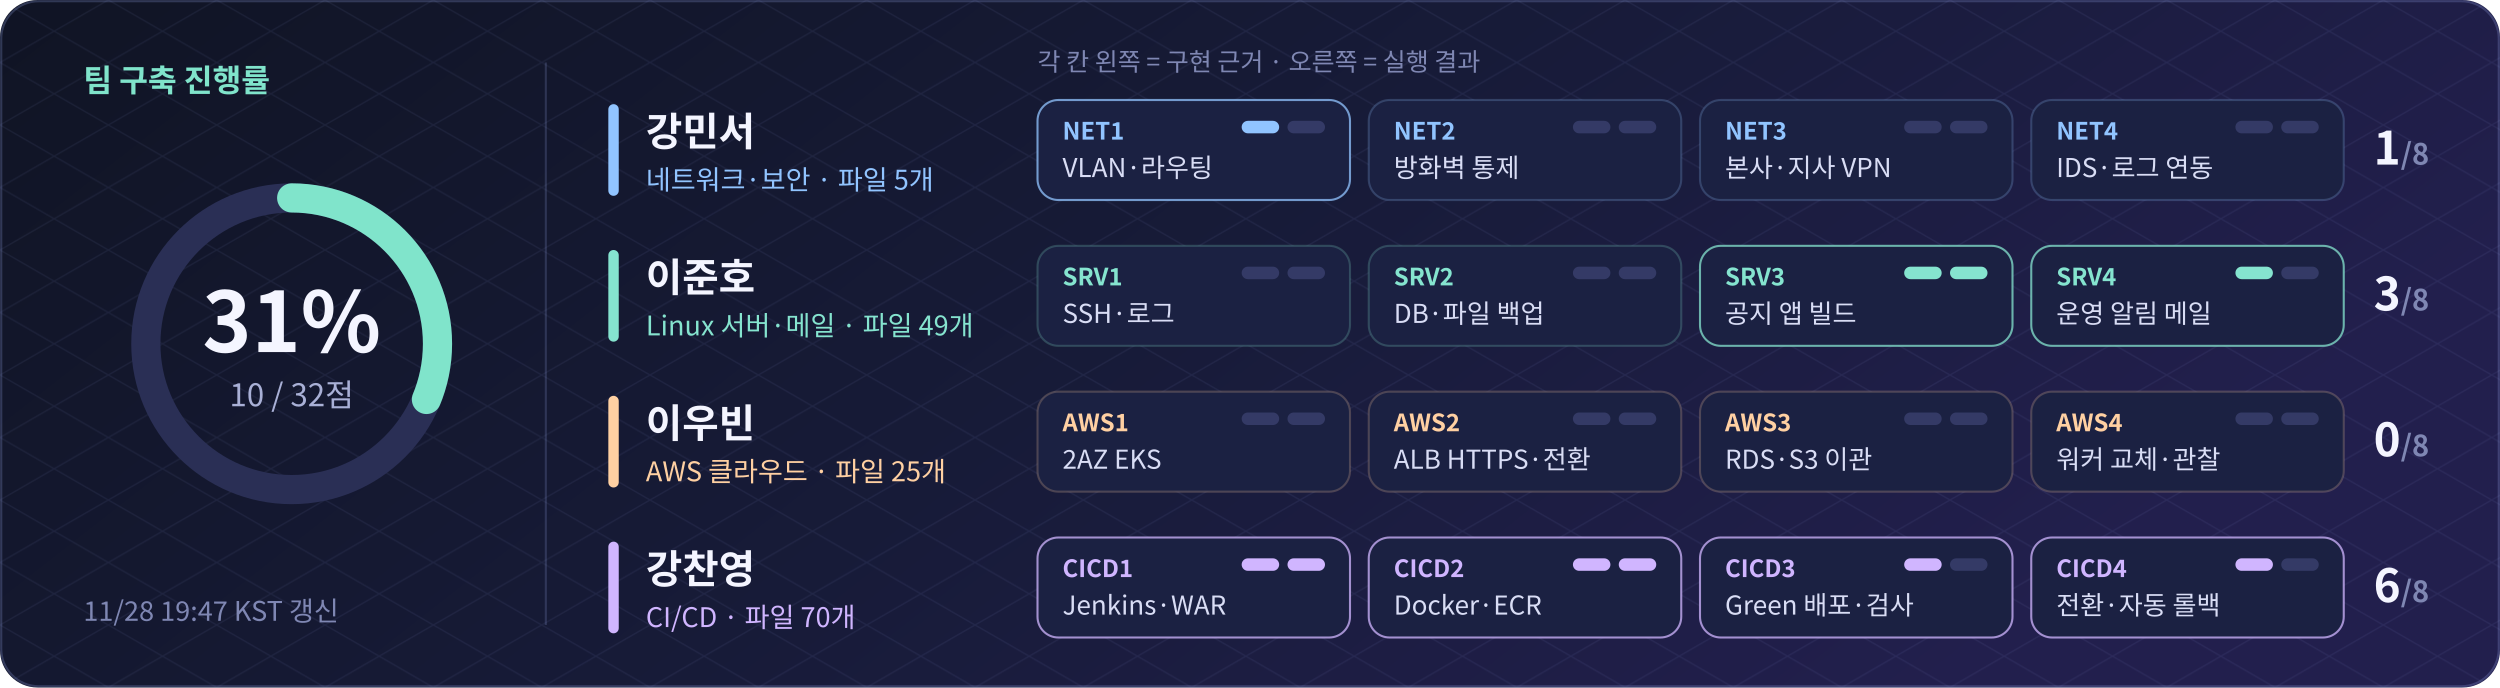
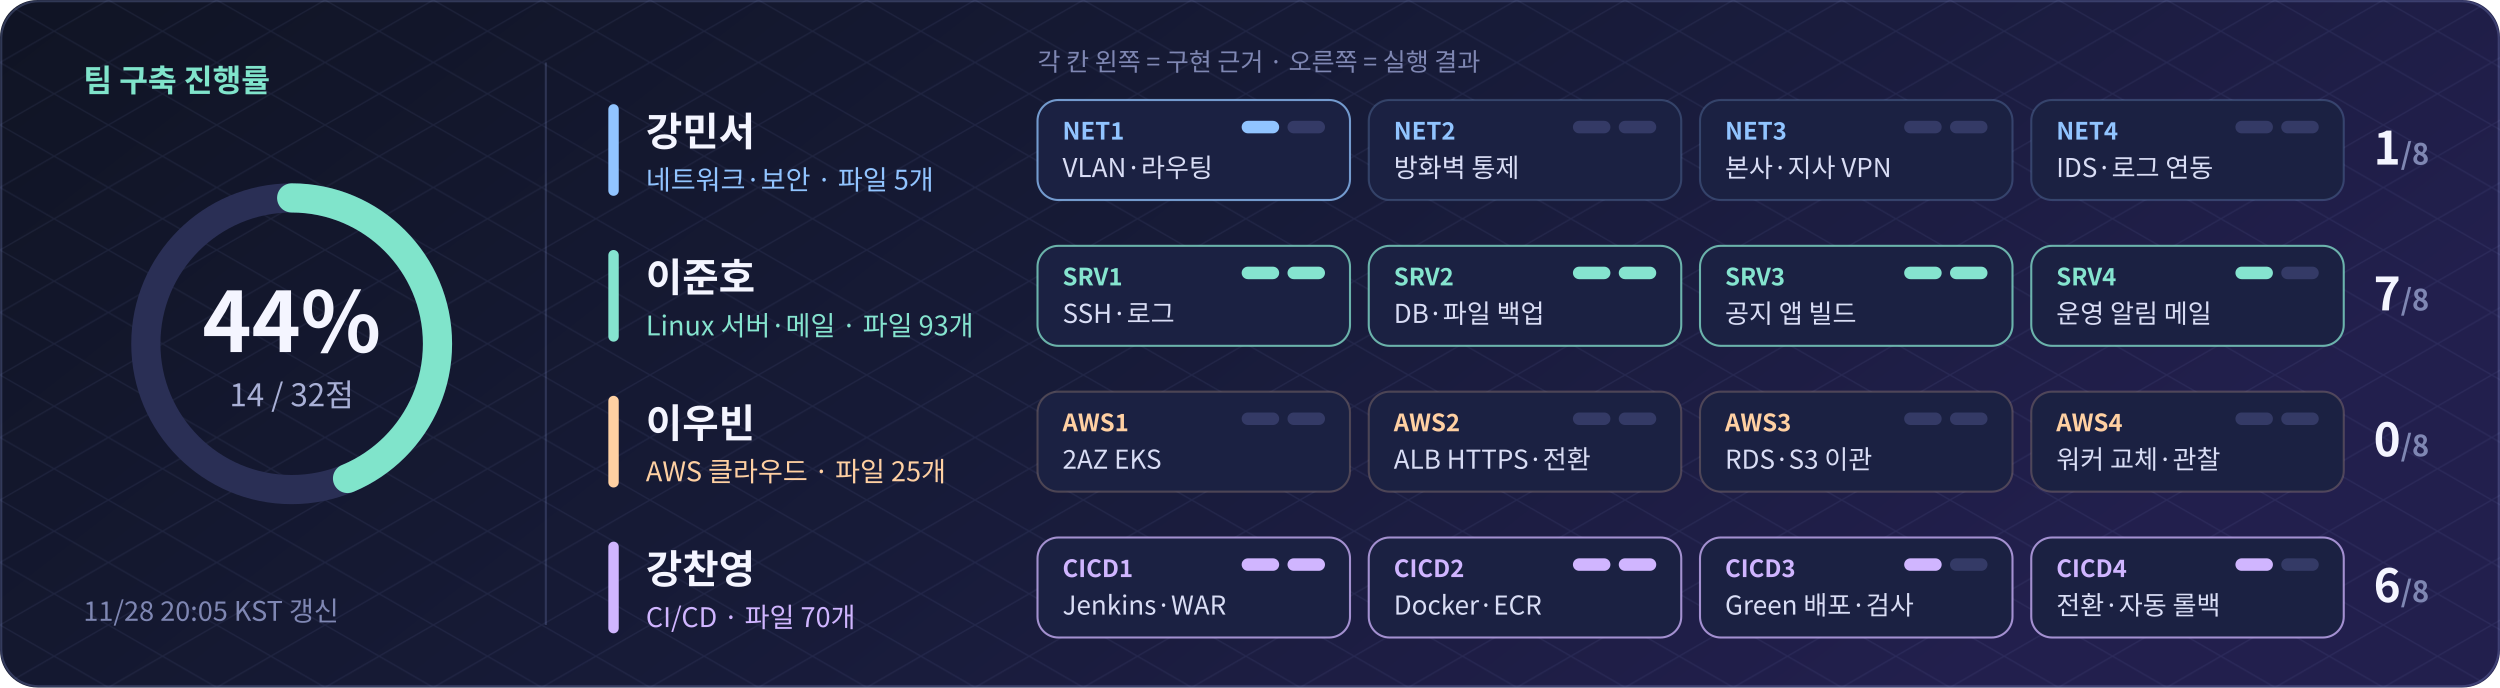
- <svg xmlns="http://www.w3.org/2000/svg" width="1200" height="330" viewBox="0 0 1200 330" role="img" aria-label="팀 구축 진행률 31.2% (10/32점)">
+ <svg xmlns="http://www.w3.org/2000/svg" width="1200" height="330" viewBox="0 0 1200 330" role="img" aria-label="팀 구축 진행률 43.8% (14/32점)">
  <defs>
    <linearGradient id="bg" x2="1" y2=".35">
      <stop stop-color="#101424" />
      <stop offset=".55" stop-color="#171b38" />
      <stop offset="1" stop-color="#221f4d" />
    </linearGradient>
    <pattern id="grid" width="52" height="30" patternUnits="userSpaceOnUse">
      <path d="M0 0L52 30M52 0L0 30" stroke="#a8b5ff" opacity=".07" fill="none" stroke-width=".7" />
    </pattern>
  </defs>
  <rect width="1200" height="330" rx="18" fill="url(#bg)" />
  <rect width="1200" height="330" rx="18" fill="url(#grid)" />
  <g font-family="Noto Sans CJK KR,Noto Sans KR,Apple SD Gothic Neo,Malgun Gothic,Arial,sans-serif">
    <circle cx="140" cy="165" r="70" fill="none" stroke="#2a2f55" stroke-width="14" />
-     <circle cx="140" cy="165" r="70" fill="none" stroke="#80e4cb" stroke-width="14" stroke-linecap="round" stroke-dasharray="137.4 439.8" transform="rotate(-90 140 165)" />
-     <text x="140" y="169" text-anchor="middle" font-size="40" font-weight="bold" fill="#f4f5ff">31%</text>
-     <text x="140" y="195" text-anchor="middle" font-size="15" fill="#a9b0d6">10 / 32점</text>
+     <circle cx="140" cy="165" r="70" fill="none" stroke="#80e4cb" stroke-width="14" stroke-linecap="round" stroke-dasharray="192.4 439.8" transform="rotate(-90 140 165)" />
+     <text x="140" y="169" text-anchor="middle" font-size="40" font-weight="bold" fill="#f4f5ff">44%</text>
+     <text x="140" y="195" text-anchor="middle" font-size="15" fill="#a9b0d6">14 / 32점</text>
    <text x="40" y="44" font-size="15" font-weight="bold" fill="#80e4cb">팀 구축 진행률</text>
-     <text x="40" y="298" font-size="13" fill="#7f87b3">11/28 19:47 KST 갱신</text>
+     <text x="40" y="298" font-size="13" fill="#7f87b3">11/28 20:05 KST 갱신</text>
    <path d="M262 30V300" stroke="#a5b6ff" opacity=".18" />
    <text x="498" y="34" font-size="12" fill="#7f87b3">각 칸 왼쪽 = 구현 근거 · 오른쪽 = 실행 결과</text>
    <rect x="292" y="50" width="5" height="44" rx="2.5" fill="#91c4ff" />
    <text x="310" y="70" font-size="19" font-weight="bold" fill="#f4f5ff">강민서</text>
    <text x="310" y="91" font-size="13" fill="#91c4ff">네트워크·보안 · 파일 5개</text>
    <rect x="498" y="48" width="150" height="48" rx="10" fill="#1b2142" stroke="#91c4ff" stroke-opacity="0.75" />
    <text x="510" y="67" font-size="11.5" font-weight="bold" fill="#91c4ff">NET1</text>
    <text x="510" y="85" font-size="12.5" fill="#d9ddf5">VLAN·라우팅</text>
    <rect x="596" y="58" width="18" height="6" rx="3" fill="#91c4ff" />
    <rect x="618" y="58" width="18" height="6" rx="3" fill="#343a66" />
    <rect x="657" y="48" width="150" height="48" rx="10" fill="#1b2142" stroke="#91c4ff" stroke-opacity="0.22" />
    <text x="669" y="67" font-size="11.5" font-weight="bold" fill="#91c4ff">NET2</text>
    <text x="669" y="85" font-size="12.5" fill="#d9ddf5">방화벽 통제</text>
    <rect x="755" y="58" width="18" height="6" rx="3" fill="#343a66" />
    <rect x="777" y="58" width="18" height="6" rx="3" fill="#343a66" />
    <rect x="816" y="48" width="150" height="48" rx="10" fill="#1b2142" stroke="#91c4ff" stroke-opacity="0.22" />
    <text x="828" y="67" font-size="11.5" font-weight="bold" fill="#91c4ff">NET3</text>
    <text x="828" y="85" font-size="12.5" fill="#d9ddf5">본사·지사 VPN</text>
    <rect x="914" y="58" width="18" height="6" rx="3" fill="#343a66" />
    <rect x="936" y="58" width="18" height="6" rx="3" fill="#343a66" />
    <rect x="975" y="48" width="150" height="48" rx="10" fill="#1b2142" stroke="#91c4ff" stroke-opacity="0.22" />
    <text x="987" y="67" font-size="11.5" font-weight="bold" fill="#91c4ff">NET4</text>
    <text x="987" y="85" font-size="12.5" fill="#d9ddf5">IDS·로그 연동</text>
    <rect x="1073" y="58" width="18" height="6" rx="3" fill="#343a66" />
    <rect x="1095" y="58" width="18" height="6" rx="3" fill="#343a66" />
    <text x="1166" y="79" text-anchor="end" font-size="22" font-weight="bold" fill="#f4f5ff">1<tspan font-size="14" fill="#7f87b3">/8</tspan>
    </text>
    <rect x="292" y="120" width="5" height="44" rx="2.5" fill="#85e4cf" />
    <text x="310" y="140" font-size="19" font-weight="bold" fill="#f4f5ff">이준호</text>
-     <text x="310" y="161" font-size="13" fill="#85e4cf">Linux 서버·메일 · 파일 49개</text>
-     <rect x="498" y="118" width="150" height="48" rx="10" fill="#1b2142" stroke="#85e4cf" stroke-opacity="0.22" />
+     <text x="310" y="161" font-size="13" fill="#85e4cf">Linux 서버·메일 · 파일 93개</text>
+     <rect x="498" y="118" width="150" height="48" rx="10" fill="#1b2142" stroke="#85e4cf" stroke-opacity="0.75" />
    <text x="510" y="137" font-size="11.5" font-weight="bold" fill="#85e4cf">SRV1</text>
    <text x="510" y="155" font-size="12.5" fill="#d9ddf5">SSH·로그</text>
-     <rect x="596" y="128" width="18" height="6" rx="3" fill="#343a66" />
-     <rect x="618" y="128" width="18" height="6" rx="3" fill="#343a66" />
-     <rect x="657" y="118" width="150" height="48" rx="10" fill="#1b2142" stroke="#85e4cf" stroke-opacity="0.22" />
+     <rect x="596" y="128" width="18" height="6" rx="3" fill="#85e4cf" />
+     <rect x="618" y="128" width="18" height="6" rx="3" fill="#85e4cf" />
+     <rect x="657" y="118" width="150" height="48" rx="10" fill="#1b2142" stroke="#85e4cf" stroke-opacity="0.75" />
    <text x="669" y="137" font-size="11.5" font-weight="bold" fill="#85e4cf">SRV2</text>
    <text x="669" y="155" font-size="12.5" fill="#d9ddf5">DB·파일 백업</text>
-     <rect x="755" y="128" width="18" height="6" rx="3" fill="#343a66" />
-     <rect x="777" y="128" width="18" height="6" rx="3" fill="#343a66" />
+     <rect x="755" y="128" width="18" height="6" rx="3" fill="#85e4cf" />
+     <rect x="777" y="128" width="18" height="6" rx="3" fill="#85e4cf" />
    <rect x="816" y="118" width="150" height="48" rx="10" fill="#1b2142" stroke="#85e4cf" stroke-opacity="0.75" />
    <text x="828" y="137" font-size="11.5" font-weight="bold" fill="#85e4cf">SRV3</text>
    <text x="828" y="155" font-size="12.5" fill="#d9ddf5">공지 앱 빌드</text>
    <rect x="914" y="128" width="18" height="6" rx="3" fill="#85e4cf" />
    <rect x="936" y="128" width="18" height="6" rx="3" fill="#85e4cf" />
    <rect x="975" y="118" width="150" height="48" rx="10" fill="#1b2142" stroke="#85e4cf" stroke-opacity="0.75" />
    <text x="987" y="137" font-size="11.5" font-weight="bold" fill="#85e4cf">SRV4</text>
    <text x="987" y="155" font-size="12.5" fill="#d9ddf5">운영 알림 메일</text>
    <rect x="1073" y="128" width="18" height="6" rx="3" fill="#85e4cf" />
    <rect x="1095" y="128" width="18" height="6" rx="3" fill="#343a66" />
-     <text x="1166" y="149" text-anchor="end" font-size="22" font-weight="bold" fill="#f4f5ff">3<tspan font-size="14" fill="#7f87b3">/8</tspan>
+     <text x="1166" y="149" text-anchor="end" font-size="22" font-weight="bold" fill="#f4f5ff">7<tspan font-size="14" fill="#7f87b3">/8</tspan>
    </text>
    <rect x="292" y="190" width="5" height="44" rx="2.5" fill="#ffd0a2" />
    <text x="310" y="210" font-size="19" font-weight="bold" fill="#f4f5ff">이우빈</text>
    <text x="310" y="231" font-size="13" fill="#ffd0a2">AWS 클라우드 · 파일 25개</text>
    <rect x="498" y="188" width="150" height="48" rx="10" fill="#1b2142" stroke="#ffd0a2" stroke-opacity="0.22" />
    <text x="510" y="207" font-size="11.5" font-weight="bold" fill="#ffd0a2">AWS1</text>
    <text x="510" y="225" font-size="12.5" fill="#d9ddf5">2AZ EKS</text>
    <rect x="596" y="198" width="18" height="6" rx="3" fill="#343a66" />
    <rect x="618" y="198" width="18" height="6" rx="3" fill="#343a66" />
    <rect x="657" y="188" width="150" height="48" rx="10" fill="#1b2142" stroke="#ffd0a2" stroke-opacity="0.22" />
    <text x="669" y="207" font-size="11.5" font-weight="bold" fill="#ffd0a2">AWS2</text>
    <text x="669" y="225" font-size="12.5" fill="#d9ddf5">ALB HTTPS·전환</text>
    <rect x="755" y="198" width="18" height="6" rx="3" fill="#343a66" />
    <rect x="777" y="198" width="18" height="6" rx="3" fill="#343a66" />
    <rect x="816" y="188" width="150" height="48" rx="10" fill="#1b2142" stroke="#ffd0a2" stroke-opacity="0.22" />
    <text x="828" y="207" font-size="11.5" font-weight="bold" fill="#ffd0a2">AWS3</text>
    <text x="828" y="225" font-size="12.5" fill="#d9ddf5">RDS·S3 이관</text>
    <rect x="914" y="198" width="18" height="6" rx="3" fill="#343a66" />
    <rect x="936" y="198" width="18" height="6" rx="3" fill="#343a66" />
    <rect x="975" y="188" width="150" height="48" rx="10" fill="#1b2142" stroke="#ffd0a2" stroke-opacity="0.22" />
    <text x="987" y="207" font-size="11.5" font-weight="bold" fill="#ffd0a2">AWS4</text>
    <text x="987" y="225" font-size="12.5" fill="#d9ddf5">워커 교체·관찰</text>
    <rect x="1073" y="198" width="18" height="6" rx="3" fill="#343a66" />
    <rect x="1095" y="198" width="18" height="6" rx="3" fill="#343a66" />
    <text x="1166" y="219" text-anchor="end" font-size="22" font-weight="bold" fill="#f4f5ff">0<tspan font-size="14" fill="#7f87b3">/8</tspan>
    </text>
    <rect x="292" y="260" width="5" height="44" rx="2.5" fill="#d0b5ff" />
    <text x="310" y="280" font-size="19" font-weight="bold" fill="#f4f5ff">강찬영</text>
    <text x="310" y="301" font-size="13" fill="#d0b5ff">CI/CD · 파일 70개</text>
    <rect x="498" y="258" width="150" height="48" rx="10" fill="#1b2142" stroke="#d0b5ff" stroke-opacity="0.75" />
    <text x="510" y="277" font-size="11.5" font-weight="bold" fill="#d0b5ff">CICD1</text>
    <text x="510" y="295" font-size="12.5" fill="#d9ddf5">Jenkins·WAR</text>
    <rect x="596" y="268" width="18" height="6" rx="3" fill="#d0b5ff" />
    <rect x="618" y="268" width="18" height="6" rx="3" fill="#d0b5ff" />
    <rect x="657" y="258" width="150" height="48" rx="10" fill="#1b2142" stroke="#d0b5ff" stroke-opacity="0.75" />
    <text x="669" y="277" font-size="11.5" font-weight="bold" fill="#d0b5ff">CICD2</text>
    <text x="669" y="295" font-size="12.5" fill="#d9ddf5">Docker·ECR</text>
    <rect x="755" y="268" width="18" height="6" rx="3" fill="#d0b5ff" />
    <rect x="777" y="268" width="18" height="6" rx="3" fill="#d0b5ff" />
    <rect x="816" y="258" width="150" height="48" rx="10" fill="#1b2142" stroke="#d0b5ff" stroke-opacity="0.75" />
    <text x="828" y="277" font-size="11.5" font-weight="bold" fill="#d0b5ff">CICD3</text>
    <text x="828" y="295" font-size="12.5" fill="#d9ddf5">Green 배포·검사</text>
    <rect x="914" y="268" width="18" height="6" rx="3" fill="#d0b5ff" />
    <rect x="936" y="268" width="18" height="6" rx="3" fill="#343a66" />
    <rect x="975" y="258" width="150" height="48" rx="10" fill="#1b2142" stroke="#d0b5ff" stroke-opacity="0.75" />
    <text x="987" y="277" font-size="11.5" font-weight="bold" fill="#d0b5ff">CICD4</text>
    <text x="987" y="295" font-size="12.5" fill="#d9ddf5">전환·자동 롤백</text>
    <rect x="1073" y="268" width="18" height="6" rx="3" fill="#d0b5ff" />
    <rect x="1095" y="268" width="18" height="6" rx="3" fill="#343a66" />
    <text x="1166" y="289" text-anchor="end" font-size="22" font-weight="bold" fill="#f4f5ff">6<tspan font-size="14" fill="#7f87b3">/8</tspan>
    </text>
  </g>
  <rect x=".6" y=".6" width="1198.8" height="328.8" rx="18" fill="none" stroke="#a5b6ff" opacity=".22" />
</svg>
